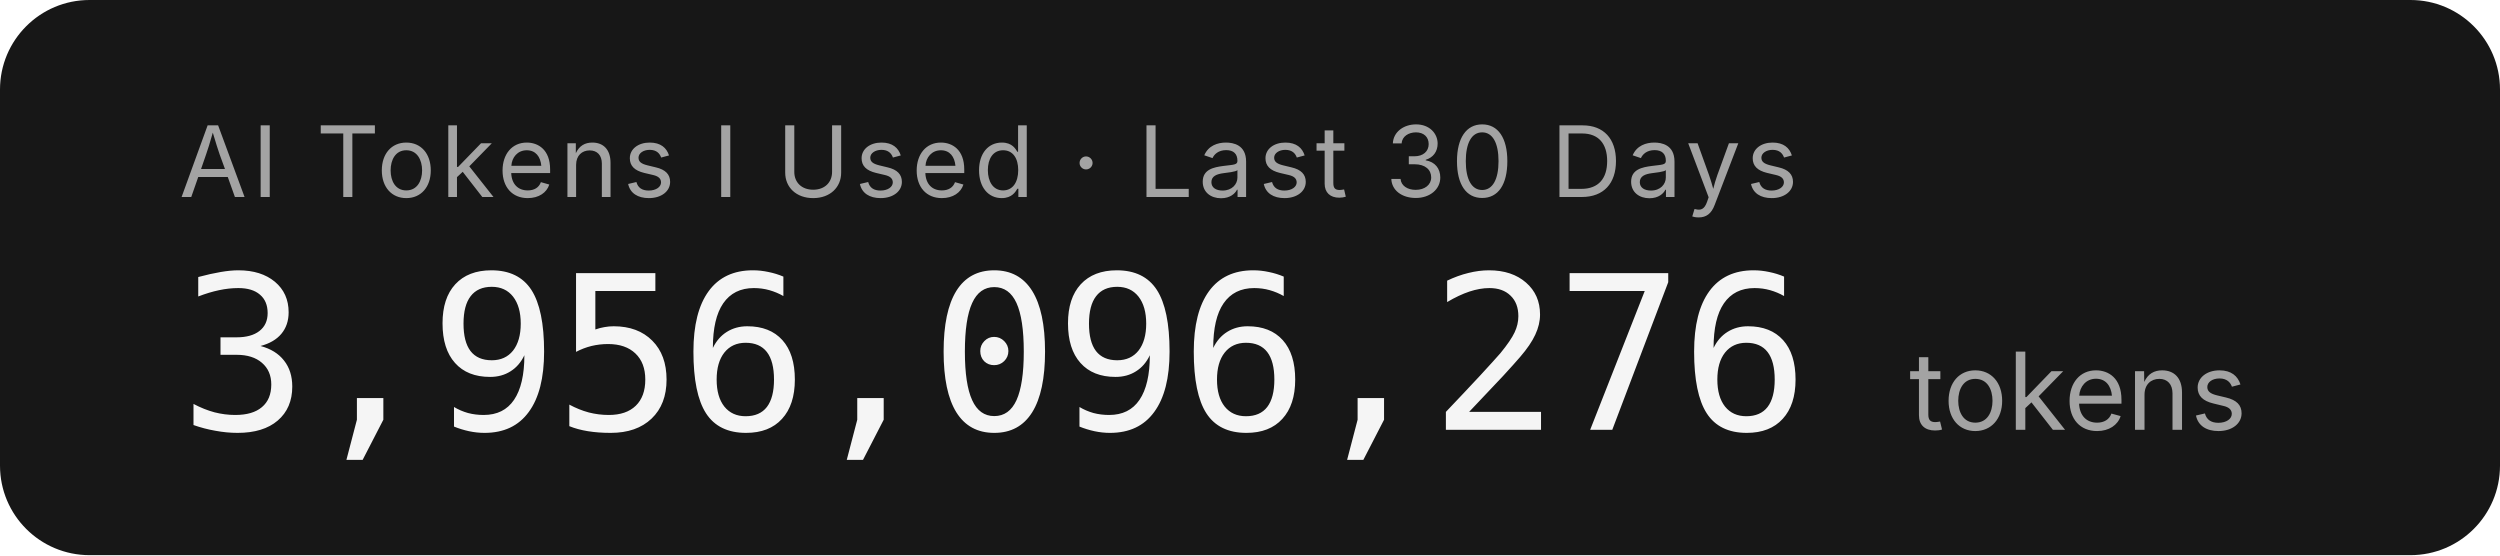
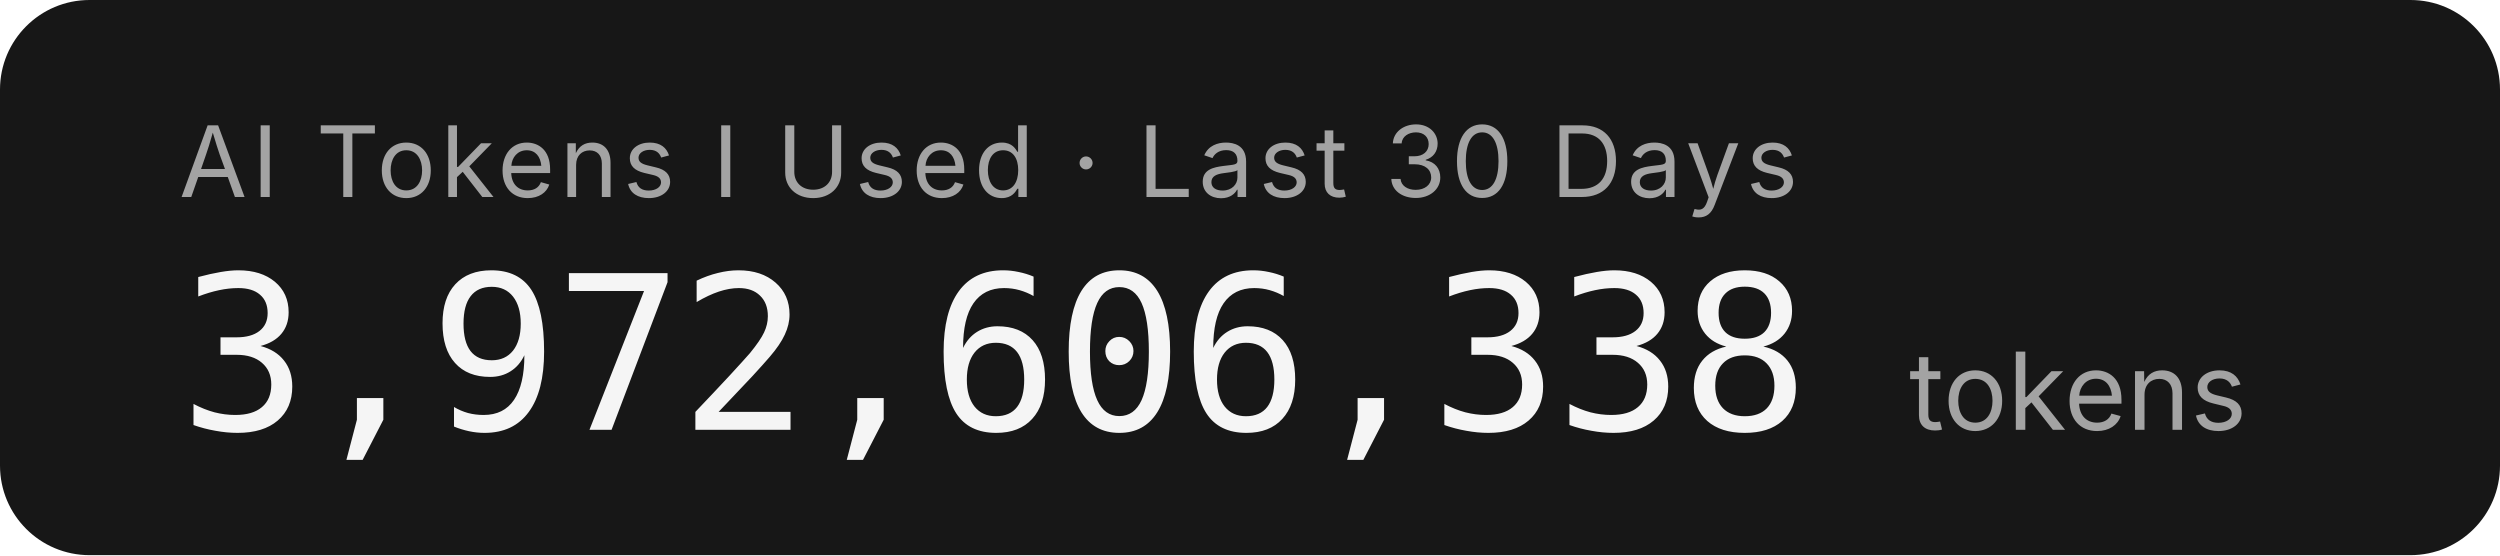
- <svg xmlns="http://www.w3.org/2000/svg" width="279.2" height="62" role="img" aria-label="AI Tokens I Used · Last 30 Days: 3,956,096,276 tokens">
+ <svg xmlns="http://www.w3.org/2000/svg" width="279.2" height="62" role="img" aria-label="AI Tokens I Used · Last 30 Days: 3,972,606,338 tokens">
  <rect width="279.2" height="62" rx="10" fill="#171717" />
  <g font-family="'Inter','SF Pro Display',-apple-system,'Segoe UI',sans-serif">
    <text x="20" y="22" fill="#a3a3a3" font-size="11" letter-spacing="0.05em">AI Tokens I Used · Last 30 Days</text>
-     <text x="20" y="48" fill="#f5f5f5" font-size="24" font-weight="300" font-family="'SF Mono','Cascadia Code','Consolas',monospace" letter-spacing="-0.02em">3,956,096,276</text>
+     <text x="20" y="48" fill="#f5f5f5" font-size="24" font-weight="300" font-family="'SF Mono','Cascadia Code','Consolas',monospace" letter-spacing="-0.02em">3,972,606,338</text>
    <text x="213.2" y="48" fill="#a3a3a3" font-size="12">tokens</text>
  </g>
</svg>
